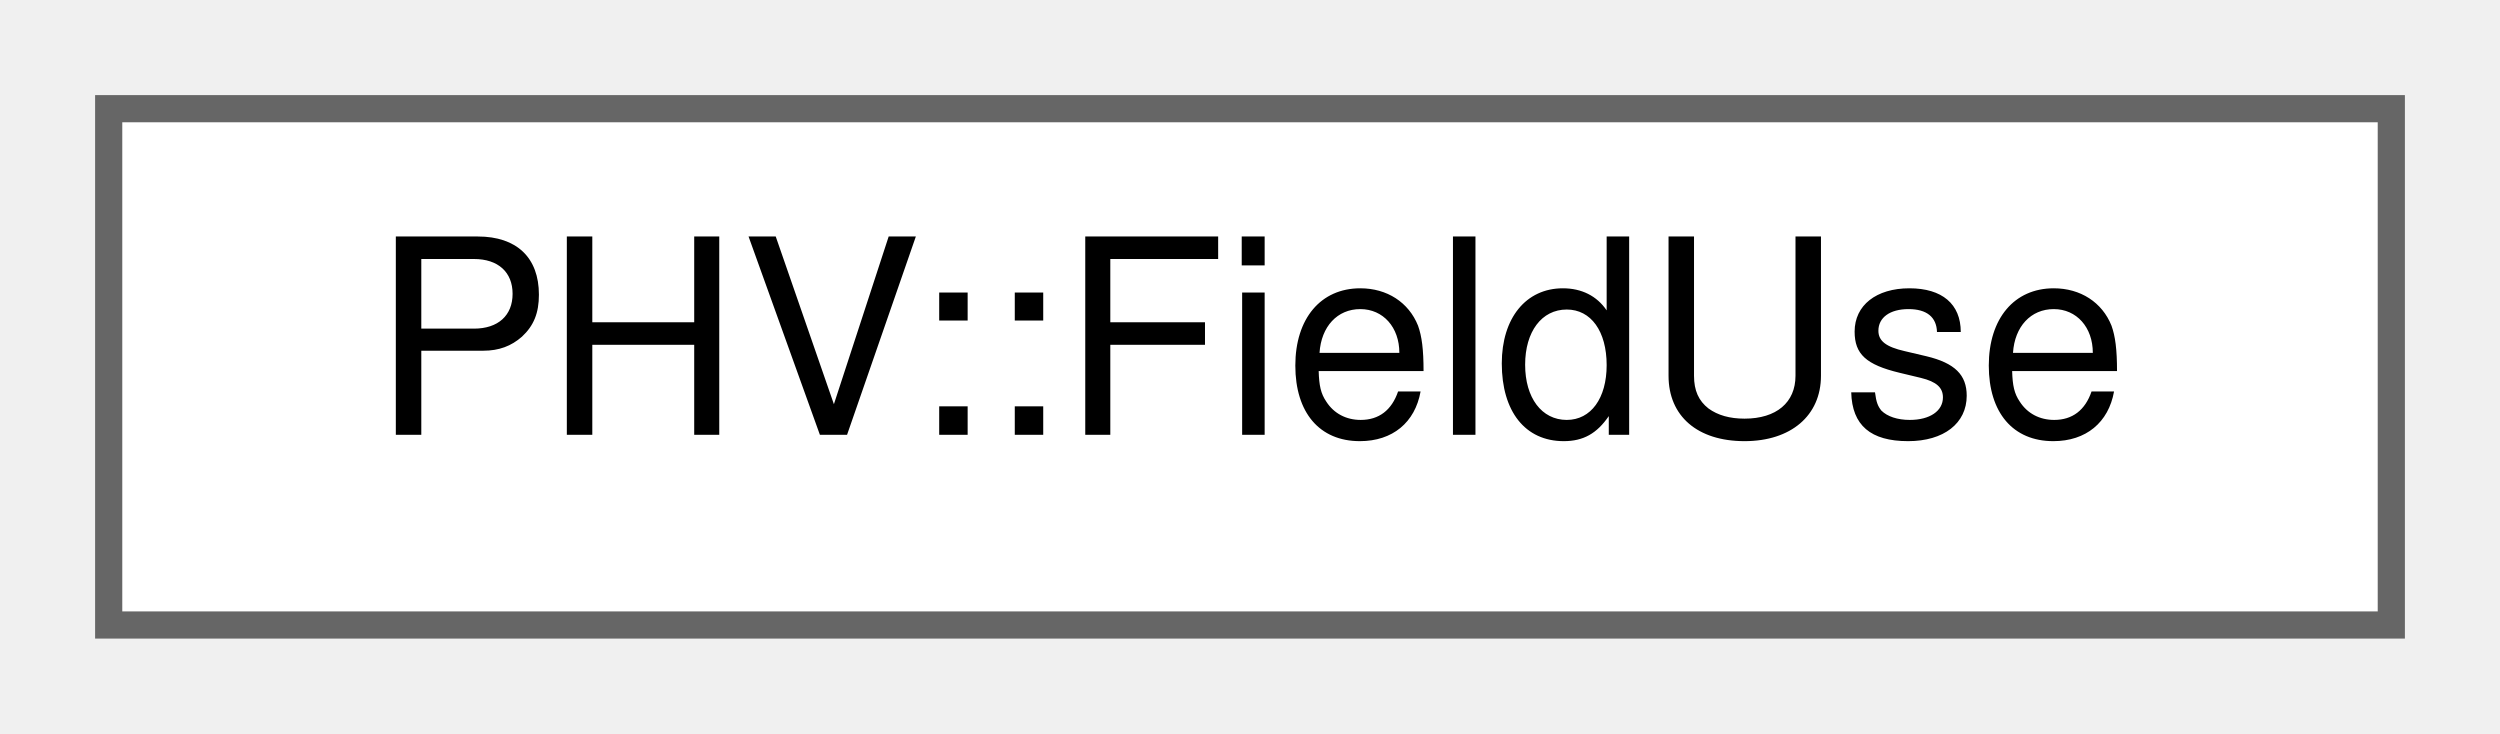
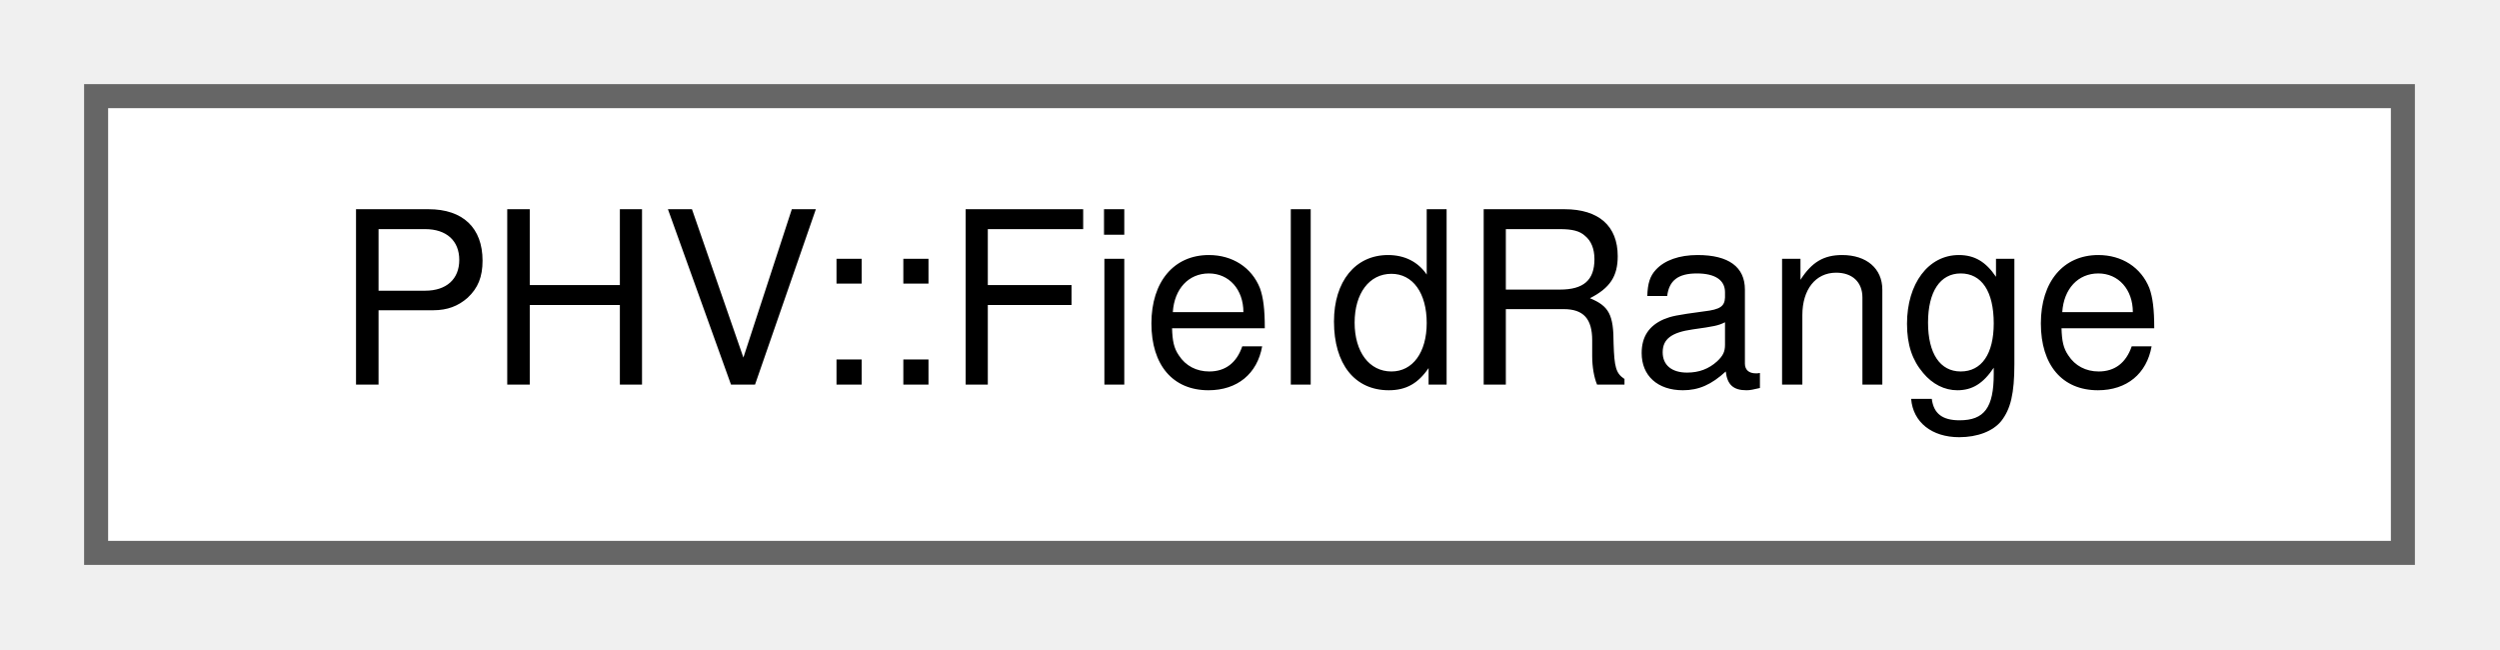
- <svg xmlns="http://www.w3.org/2000/svg" xmlns:xlink="http://www.w3.org/1999/xlink" width="92pt" height="27pt" viewBox="0.00 0.00 92.00 27.00">
+ <svg xmlns="http://www.w3.org/2000/svg" xmlns:xlink="http://www.w3.org/1999/xlink" width="104pt" height="27pt" viewBox="0.00 0.00 104.00 27.00">
  <g id="graph0" class="graph" transform="scale(1 1) rotate(0) translate(4 23)">
    <g id="Node000000" class="node">
      <g id="a_Node000000">
-         <a xlink:href="class_p_h_v_1_1_field_use.html" target="_top" xlink:title=" ">
-           <polygon fill="white" stroke="#666666" points="84,-19 0,-19 0,0 84,0 84,-19" />
-           <text text-anchor="middle" x="42" y="-7" font-family="Helvetica,sans-Serif" font-size="10.00">PHV::FieldUse</text>
+         <a xlink:href="struct_p_h_v_1_1_field_range.html" target="_top" xlink:title=" ">
+           <polygon fill="white" stroke="#666666" points="96,-19 0,-19 0,0 96,0 96,-19" />
+           <text text-anchor="middle" x="48" y="-7" font-family="Helvetica,sans-Serif" font-size="10.00">PHV::FieldRange</text>
        </a>
      </g>
    </g>
  </g>
</svg>
